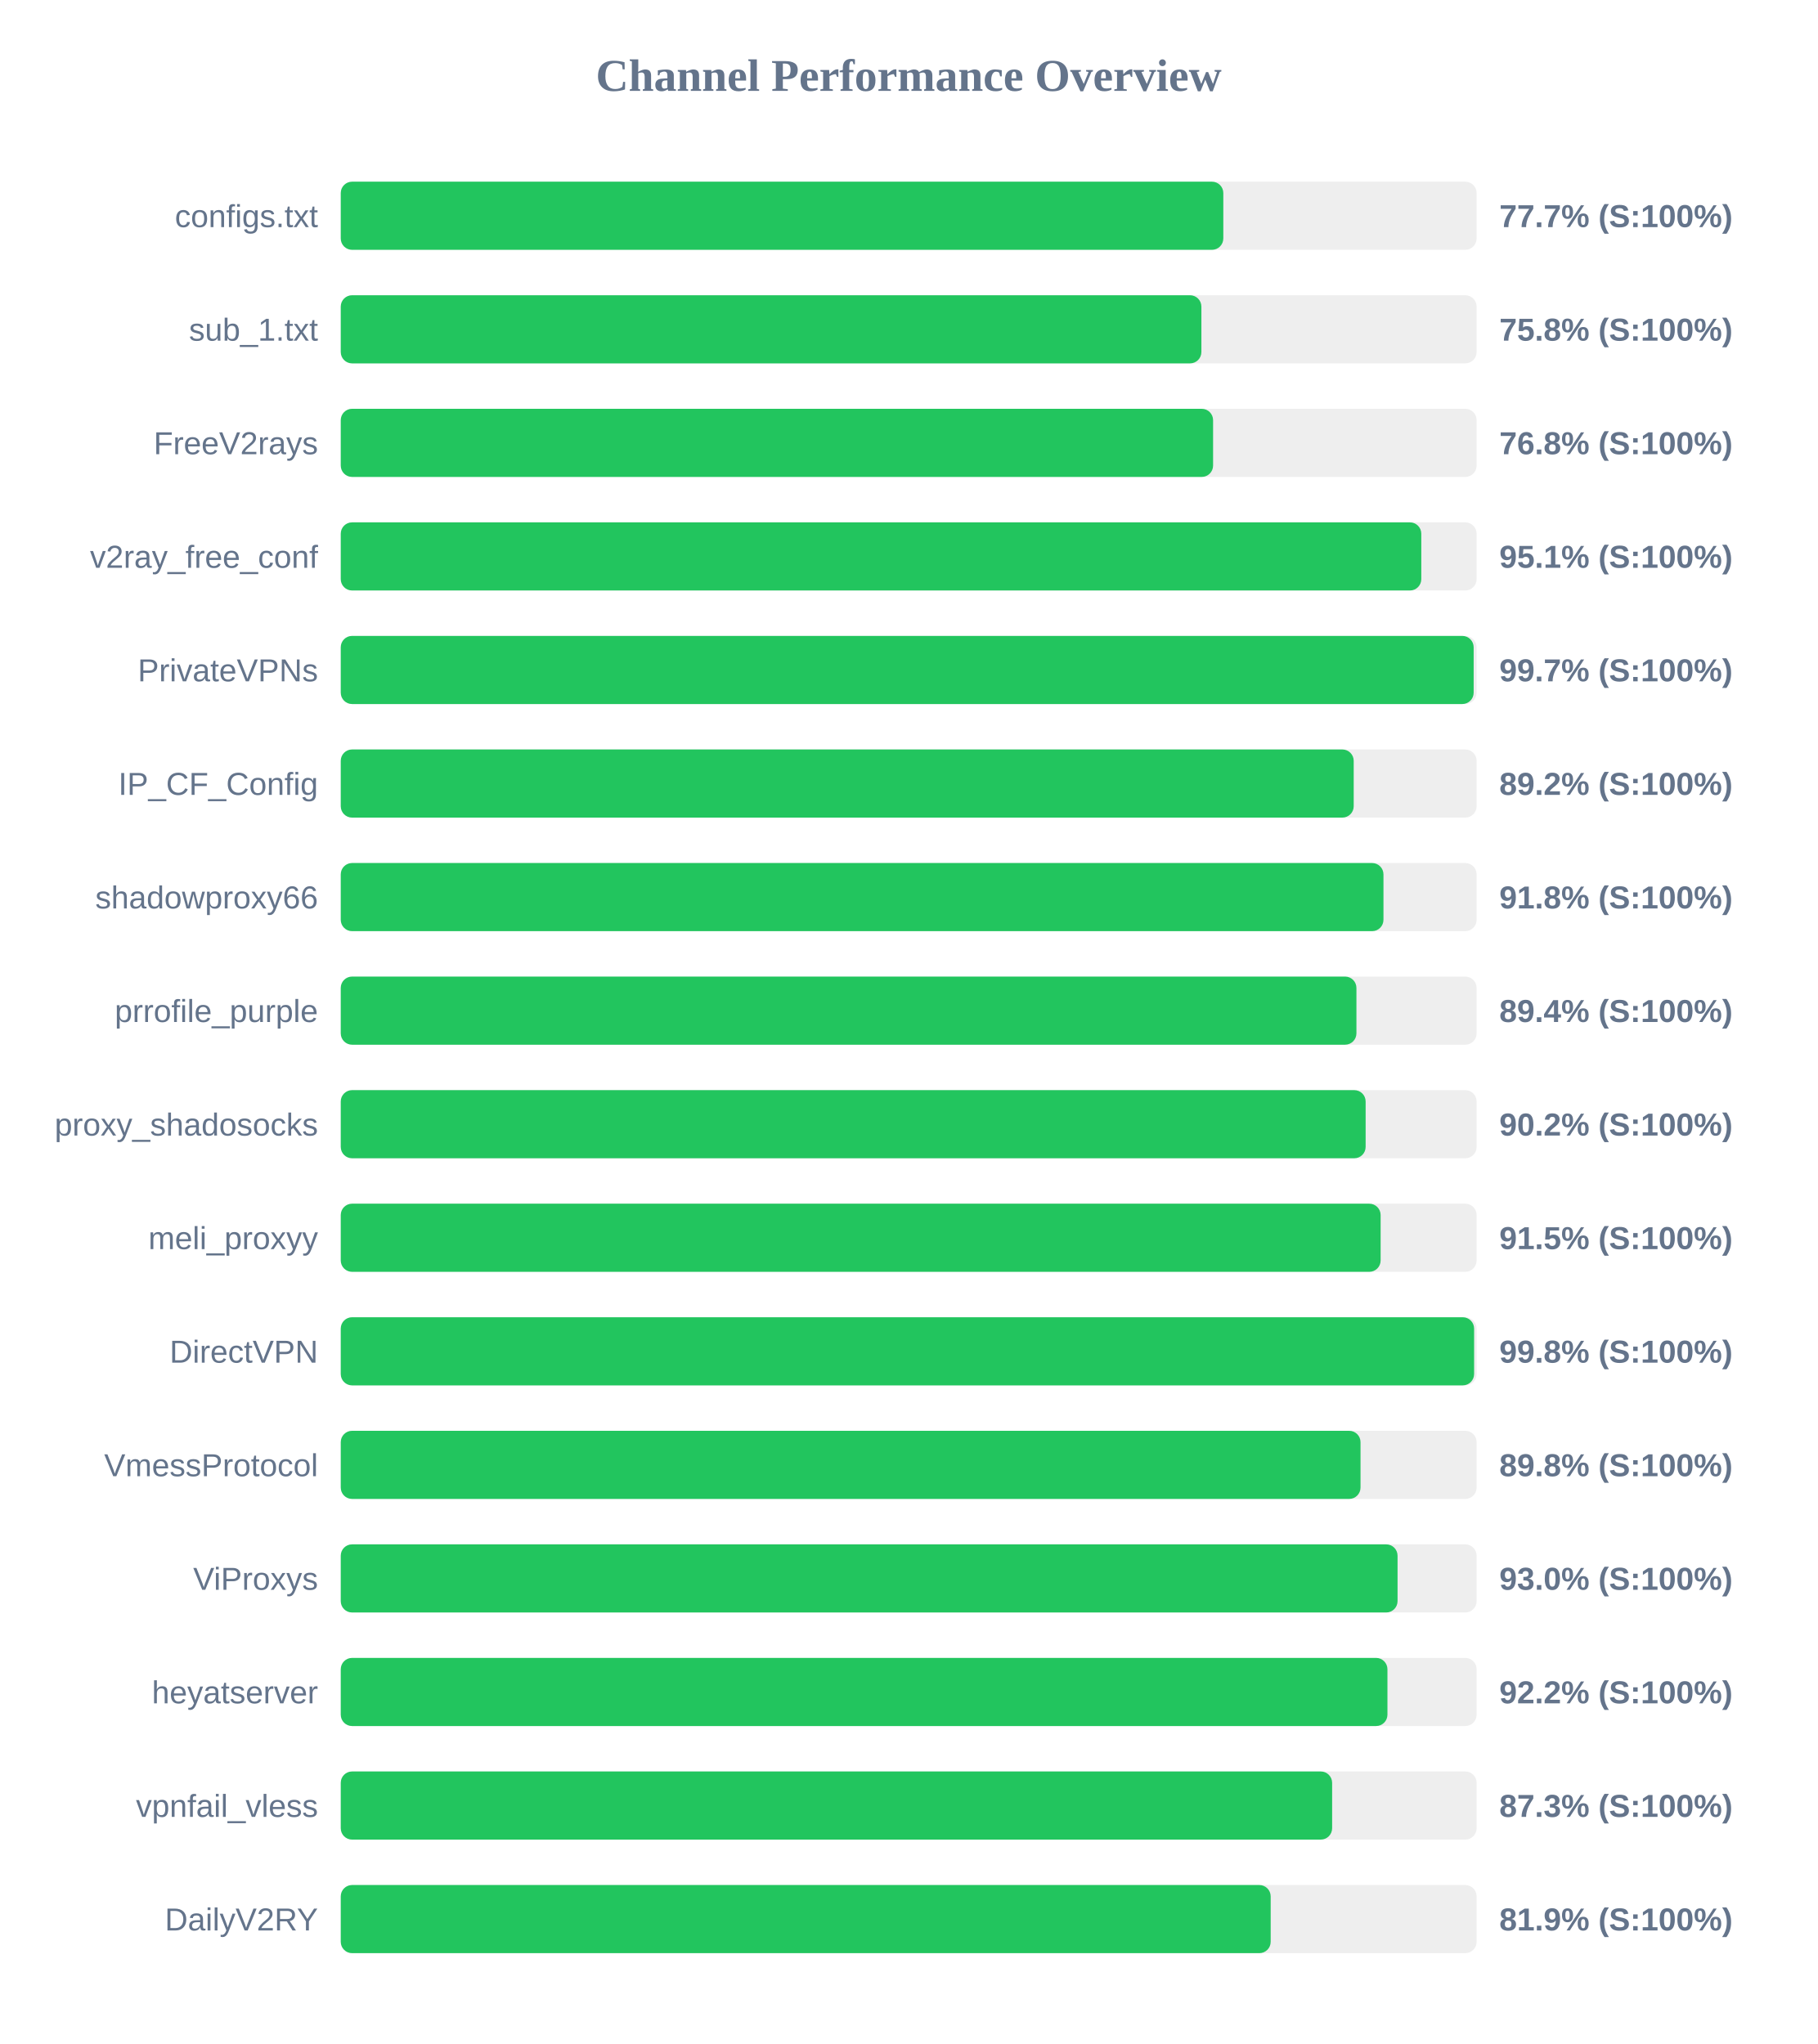
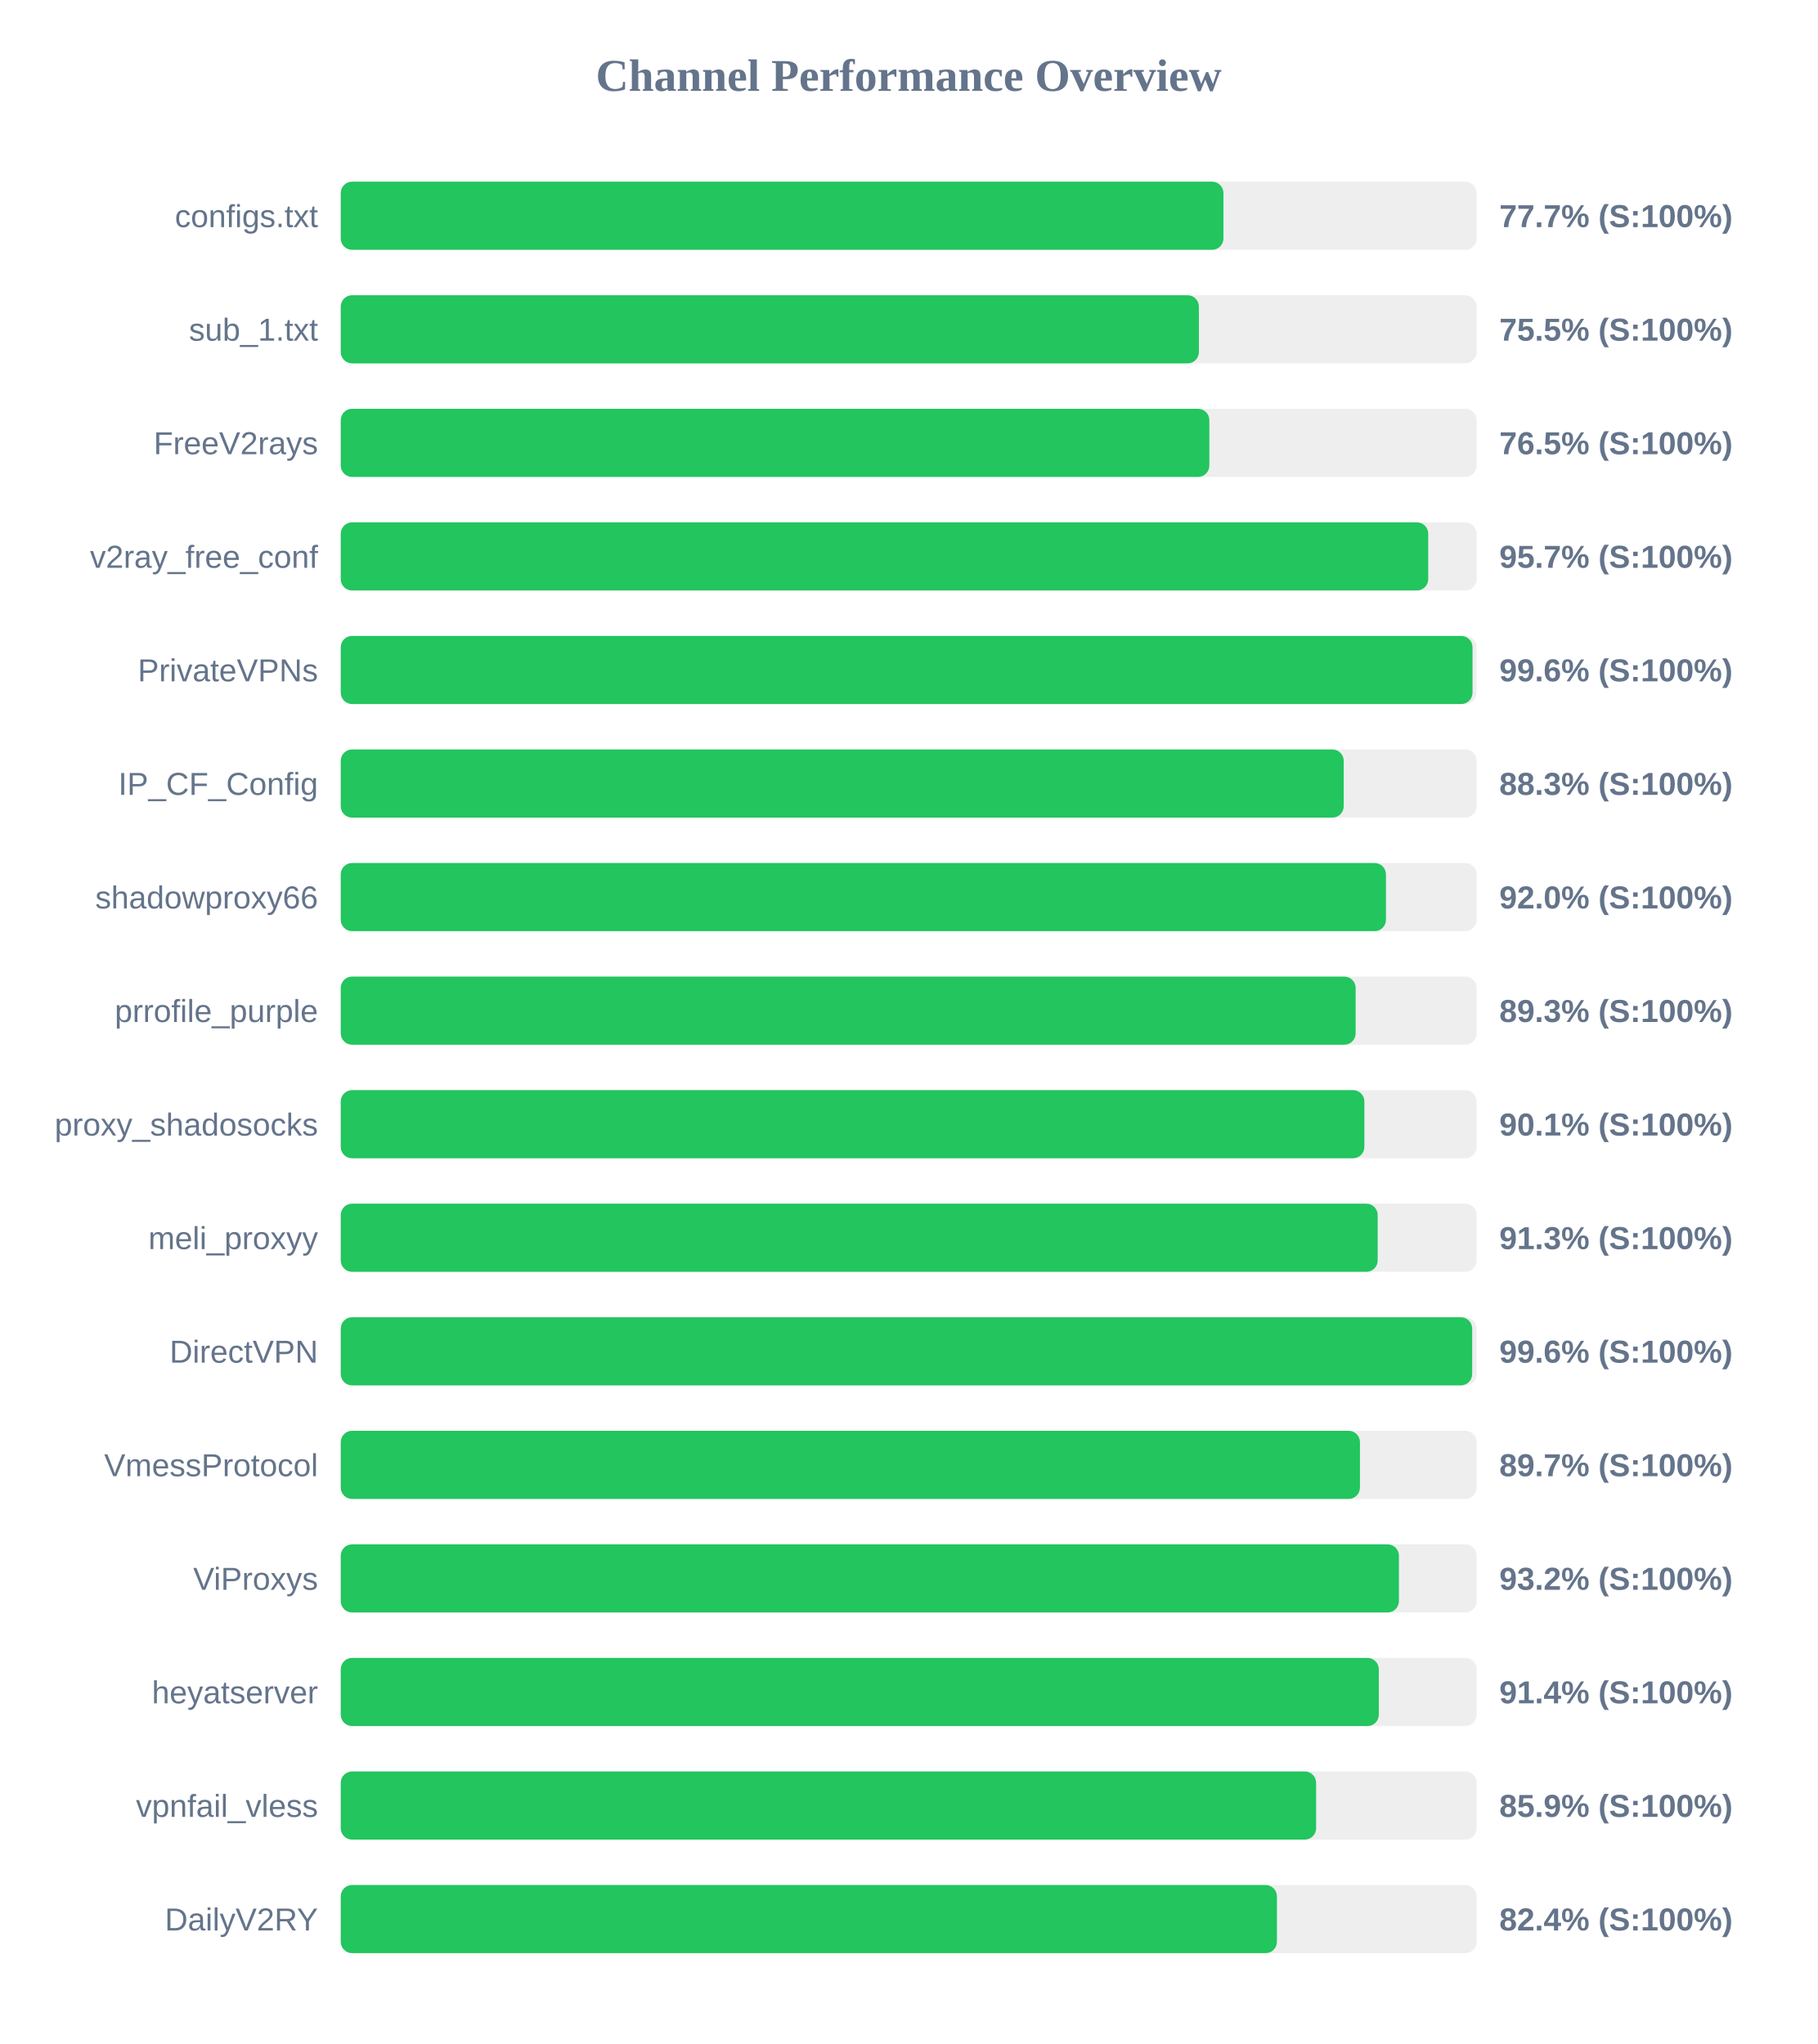
<svg xmlns="http://www.w3.org/2000/svg" width="800" height="900" version="1.1">
  <style>
        .row { font: 14px Arial; fill: #64748b; }
        .score { font: bold 14px Arial; fill: #64748b; }
    </style>
  <text x="400" y="40" text-anchor="middle" font-size="20px" font-weight="bold" fill="#64748b">Channel Performance Overview</text>
  <rect x="150" y="80" width="500" height="30" fill="#eee" rx="5" />
-   <rect x="150" y="80" width="388.5" height="30" fill="#22c55e" rx="5" />
+   <rect x="150" y="80" width="388.55" height="30" fill="#22c55e" rx="5" />
  <text x="140" y="100" text-anchor="end" class="row">configs.txt</text>
  <text x="660" y="100" text-anchor="start" class="score">77.7% (S:100%)</text>
  <rect x="150" y="130" width="500" height="30" fill="#eee" rx="5" />
-   <rect x="150" y="130" width="378.85" height="30" fill="#22c55e" rx="5" />
+   <rect x="150" y="130" width="377.75" height="30" fill="#22c55e" rx="5" />
  <text x="140" y="150" text-anchor="end" class="row">sub_1.txt</text>
-   <text x="660" y="150" text-anchor="start" class="score">75.8% (S:100%)</text>
+   <text x="660" y="150" text-anchor="start" class="score">75.5% (S:100%)</text>
  <rect x="150" y="180" width="500" height="30" fill="#eee" rx="5" />
-   <rect x="150" y="180" width="384.0" height="30" fill="#22c55e" rx="5" />
+   <rect x="150" y="180" width="382.35" height="30" fill="#22c55e" rx="5" />
  <text x="140" y="200" text-anchor="end" class="row">FreeV2rays</text>
-   <text x="660" y="200" text-anchor="start" class="score">76.8% (S:100%)</text>
+   <text x="660" y="200" text-anchor="start" class="score">76.5% (S:100%)</text>
  <rect x="150" y="230" width="500" height="30" fill="#eee" rx="5" />
-   <rect x="150" y="230" width="475.65" height="30" fill="#22c55e" rx="5" />
+   <rect x="150" y="230" width="478.7" height="30" fill="#22c55e" rx="5" />
  <text x="140" y="250" text-anchor="end" class="row">v2ray_free_conf</text>
-   <text x="660" y="250" text-anchor="start" class="score">95.1% (S:100%)</text>
+   <text x="660" y="250" text-anchor="start" class="score">95.7% (S:100%)</text>
  <rect x="150" y="280" width="500" height="30" fill="#eee" rx="5" />
-   <rect x="150" y="280" width="498.7" height="30" fill="#22c55e" rx="5" />
+   <rect x="150" y="280" width="498.2" height="30" fill="#22c55e" rx="5" />
  <text x="140" y="300" text-anchor="end" class="row">PrivateVPNs</text>
-   <text x="660" y="300" text-anchor="start" class="score">99.7% (S:100%)</text>
+   <text x="660" y="300" text-anchor="start" class="score">99.6% (S:100%)</text>
  <rect x="150" y="330" width="500" height="30" fill="#eee" rx="5" />
-   <rect x="150" y="330" width="445.9" height="30" fill="#22c55e" rx="5" />
+   <rect x="150" y="330" width="441.5" height="30" fill="#22c55e" rx="5" />
  <text x="140" y="350" text-anchor="end" class="row">IP_CF_Config</text>
-   <text x="660" y="350" text-anchor="start" class="score">89.2% (S:100%)</text>
+   <text x="660" y="350" text-anchor="start" class="score">88.3% (S:100%)</text>
  <rect x="150" y="380" width="500" height="30" fill="#eee" rx="5" />
-   <rect x="150" y="380" width="459.0" height="30" fill="#22c55e" rx="5" />
+   <rect x="150" y="380" width="460.1" height="30" fill="#22c55e" rx="5" />
  <text x="140" y="400" text-anchor="end" class="row">shadowproxy66</text>
-   <text x="660" y="400" text-anchor="start" class="score">91.8% (S:100%)</text>
+   <text x="660" y="400" text-anchor="start" class="score">92.0% (S:100%)</text>
  <rect x="150" y="430" width="500" height="30" fill="#eee" rx="5" />
-   <rect x="150" y="430" width="447.1" height="30" fill="#22c55e" rx="5" />
+   <rect x="150" y="430" width="446.75" height="30" fill="#22c55e" rx="5" />
  <text x="140" y="450" text-anchor="end" class="row">prrofile_purple</text>
-   <text x="660" y="450" text-anchor="start" class="score">89.4% (S:100%)</text>
+   <text x="660" y="450" text-anchor="start" class="score">89.3% (S:100%)</text>
  <rect x="150" y="480" width="500" height="30" fill="#eee" rx="5" />
-   <rect x="150" y="480" width="451.15" height="30" fill="#22c55e" rx="5" />
+   <rect x="150" y="480" width="450.6" height="30" fill="#22c55e" rx="5" />
  <text x="140" y="500" text-anchor="end" class="row">proxy_shadosocks</text>
-   <text x="660" y="500" text-anchor="start" class="score">90.2% (S:100%)</text>
+   <text x="660" y="500" text-anchor="start" class="score">90.1% (S:100%)</text>
  <rect x="150" y="530" width="500" height="30" fill="#eee" rx="5" />
-   <rect x="150" y="530" width="457.75" height="30" fill="#22c55e" rx="5" />
+   <rect x="150" y="530" width="456.45" height="30" fill="#22c55e" rx="5" />
  <text x="140" y="550" text-anchor="end" class="row">meli_proxyy</text>
-   <text x="660" y="550" text-anchor="start" class="score">91.5% (S:100%)</text>
+   <text x="660" y="550" text-anchor="start" class="score">91.3% (S:100%)</text>
  <rect x="150" y="580" width="500" height="30" fill="#eee" rx="5" />
-   <rect x="150" y="580" width="498.9" height="30" fill="#22c55e" rx="5" />
+   <rect x="150" y="580" width="498.05" height="30" fill="#22c55e" rx="5" />
  <text x="140" y="600" text-anchor="end" class="row">DirectVPN</text>
-   <text x="660" y="600" text-anchor="start" class="score">99.8% (S:100%)</text>
+   <text x="660" y="600" text-anchor="start" class="score">99.6% (S:100%)</text>
  <rect x="150" y="630" width="500" height="30" fill="#eee" rx="5" />
-   <rect x="150" y="630" width="448.9" height="30" fill="#22c55e" rx="5" />
+   <rect x="150" y="630" width="448.65" height="30" fill="#22c55e" rx="5" />
  <text x="140" y="650" text-anchor="end" class="row">VmessProtocol</text>
-   <text x="660" y="650" text-anchor="start" class="score">89.8% (S:100%)</text>
+   <text x="660" y="650" text-anchor="start" class="score">89.7% (S:100%)</text>
  <rect x="150" y="680" width="500" height="30" fill="#eee" rx="5" />
-   <rect x="150" y="680" width="465.2" height="30" fill="#22c55e" rx="5" />
+   <rect x="150" y="680" width="465.8" height="30" fill="#22c55e" rx="5" />
  <text x="140" y="700" text-anchor="end" class="row">ViProxys</text>
-   <text x="660" y="700" text-anchor="start" class="score">93.0% (S:100%)</text>
+   <text x="660" y="700" text-anchor="start" class="score">93.2% (S:100%)</text>
  <rect x="150" y="730" width="500" height="30" fill="#eee" rx="5" />
-   <rect x="150" y="730" width="460.75" height="30" fill="#22c55e" rx="5" />
+   <rect x="150" y="730" width="456.95" height="30" fill="#22c55e" rx="5" />
  <text x="140" y="750" text-anchor="end" class="row">heyatserver</text>
-   <text x="660" y="750" text-anchor="start" class="score">92.2% (S:100%)</text>
+   <text x="660" y="750" text-anchor="start" class="score">91.4% (S:100%)</text>
  <rect x="150" y="780" width="500" height="30" fill="#eee" rx="5" />
-   <rect x="150" y="780" width="436.4" height="30" fill="#22c55e" rx="5" />
+   <rect x="150" y="780" width="429.35" height="30" fill="#22c55e" rx="5" />
  <text x="140" y="800" text-anchor="end" class="row">vpnfail_vless</text>
-   <text x="660" y="800" text-anchor="start" class="score">87.3% (S:100%)</text>
+   <text x="660" y="800" text-anchor="start" class="score">85.9% (S:100%)</text>
  <rect x="150" y="830" width="500" height="30" fill="#eee" rx="5" />
-   <rect x="150" y="830" width="409.35" height="30" fill="#22c55e" rx="5" />
+   <rect x="150" y="830" width="412.1" height="30" fill="#22c55e" rx="5" />
  <text x="140" y="850" text-anchor="end" class="row">DailyV2RY</text>
-   <text x="660" y="850" text-anchor="start" class="score">81.9% (S:100%)</text>
+   <text x="660" y="850" text-anchor="start" class="score">82.4% (S:100%)</text>
</svg>
